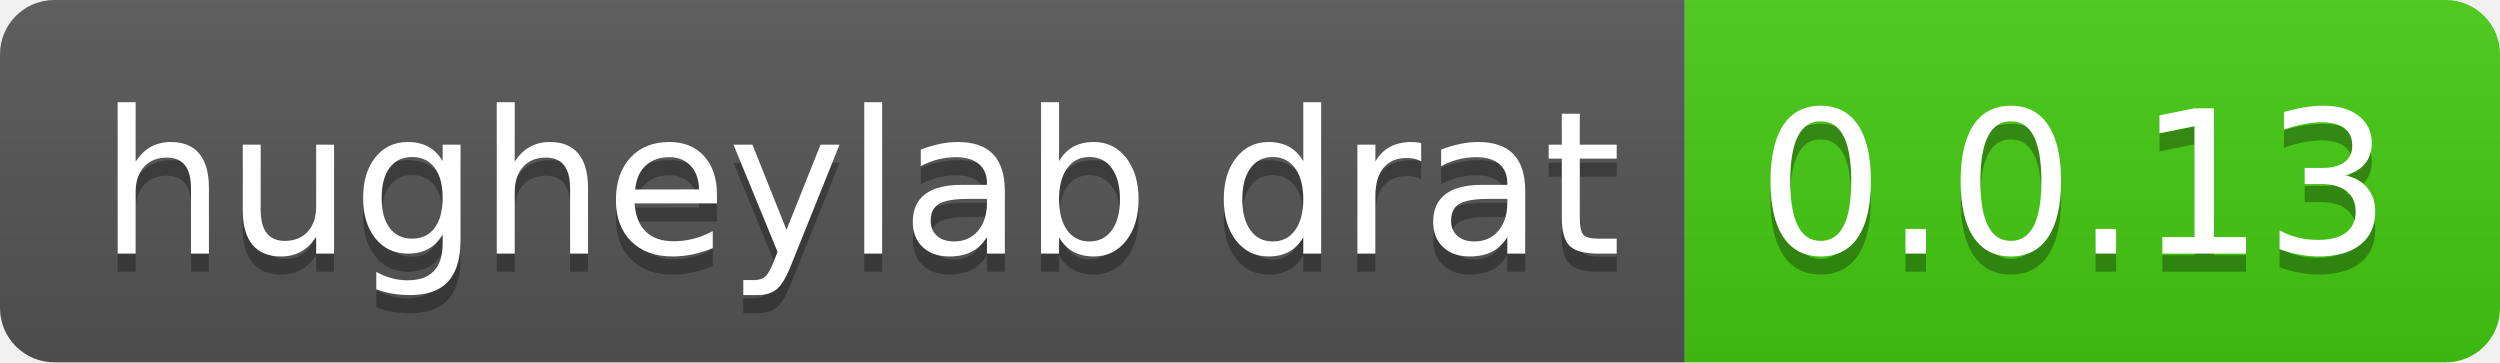
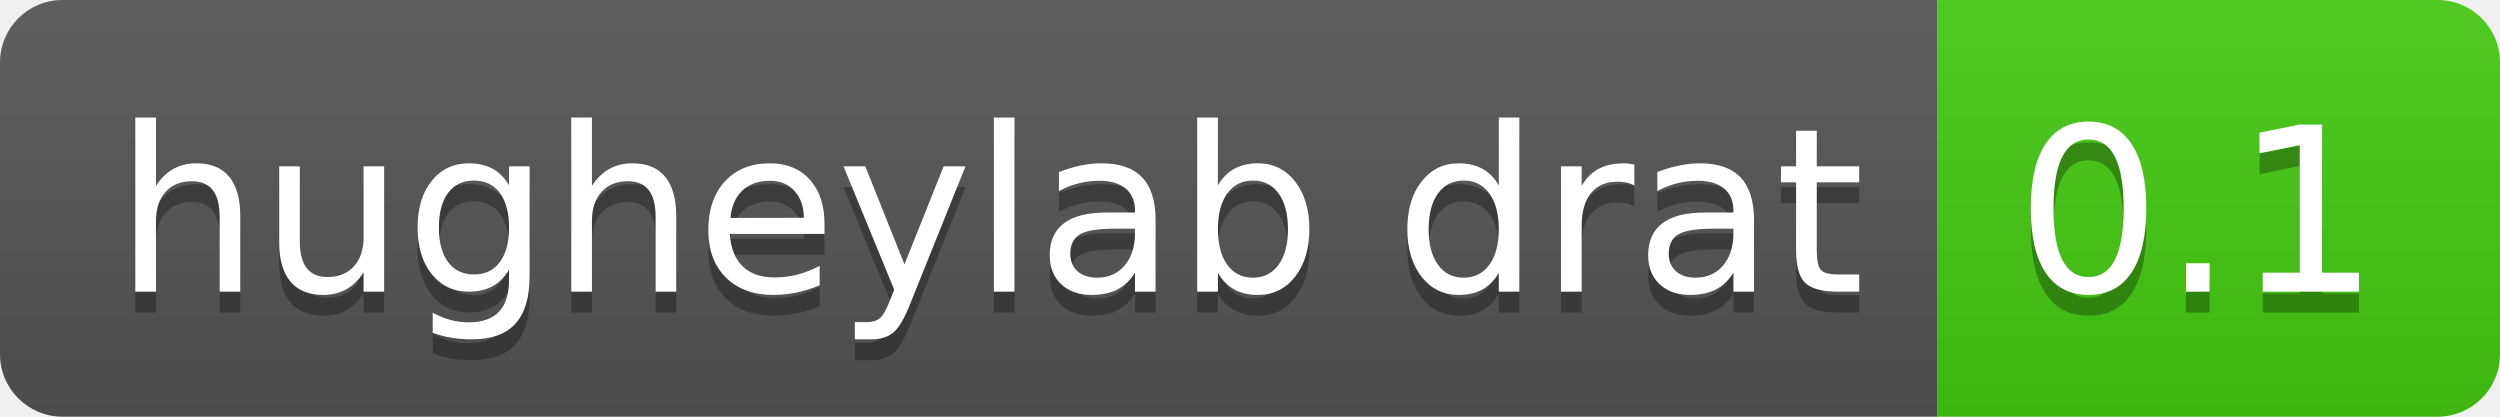
- <svg xmlns="http://www.w3.org/2000/svg" width="138" height="20" role="img" aria-label="hugheylab drat: 0.0.13">
+ <svg xmlns="http://www.w3.org/2000/svg" width="120" height="20" role="img" aria-label="hugheylab drat: 0.1">
  <linearGradient id="s" x2="0" y2="100%">
    <stop offset="0" stop-color="#bbb" stop-opacity=".1" />
    <stop offset="1" stop-opacity=".1" />
  </linearGradient>
  <clipPath id="r">
-     <rect width="138" height="20" rx="3" fill="#fff" />
+     <rect width="120" height="20" rx="3" fill="#fff" />
  </clipPath>
  <g clip-path="url(#r)">
    <rect width="93" height="20" fill="#555" />
-     <rect x="93" width="45" height="20" fill="#4c1" />
-     <rect width="138" height="20" fill="url(#s)" />
+     <rect x="93" width="27" height="20" fill="#4c1" />
+     <rect width="120" height="20" fill="url(#s)" />
  </g>
  <g fill="#fff" text-anchor="middle" font-family="Verdana,Geneva,DejaVu Sans,sans-serif" text-rendering="geometricPrecision" font-size="110">
    <text aria-hidden="true" x="475" y="150" fill="#010101" fill-opacity=".3" transform="scale(.1)" textLength="830">hugheylab drat</text>
    <text x="475" y="140" transform="scale(.1)" fill="#fff" textLength="830">hugheylab drat</text>
-     <text aria-hidden="true" x="1145" y="150" fill="#010101" fill-opacity=".3" transform="scale(.1)" textLength="350">0.0.13</text>
-     <text x="1145" y="140" transform="scale(.1)" fill="#fff" textLength="350">0.0.13</text>
+     <text aria-hidden="true" x="1055" y="150" fill="#010101" fill-opacity=".3" transform="scale(.1)" textLength="170">0.1</text>
+     <text x="1055" y="140" transform="scale(.1)" fill="#fff" textLength="170">0.1</text>
  </g>
</svg>
